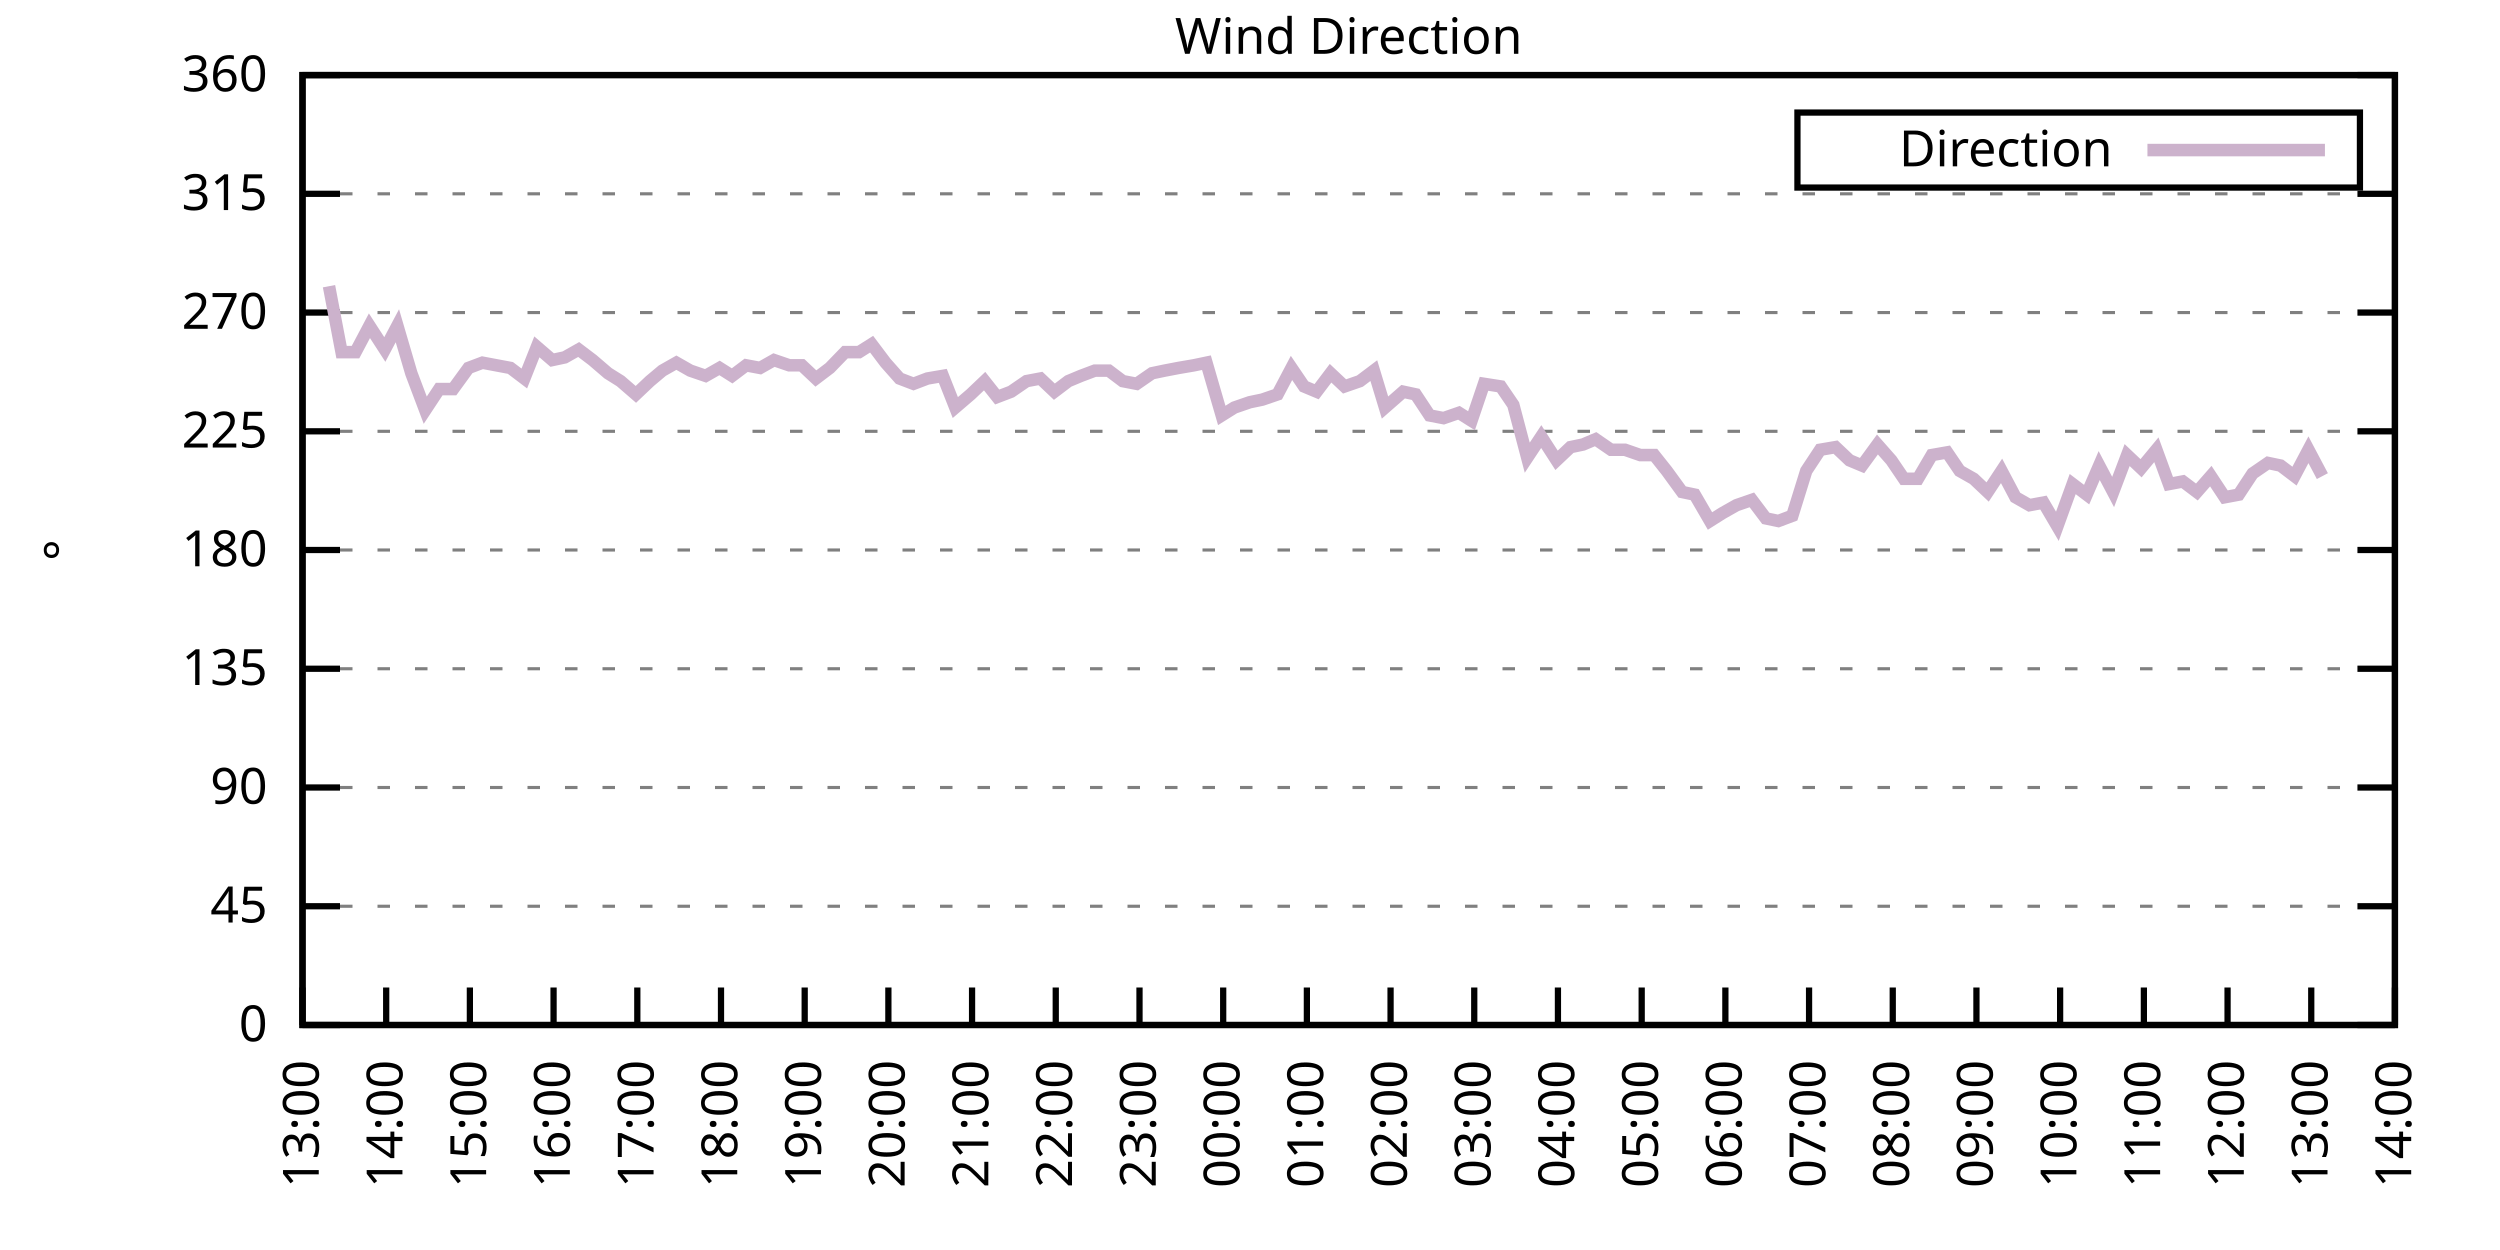
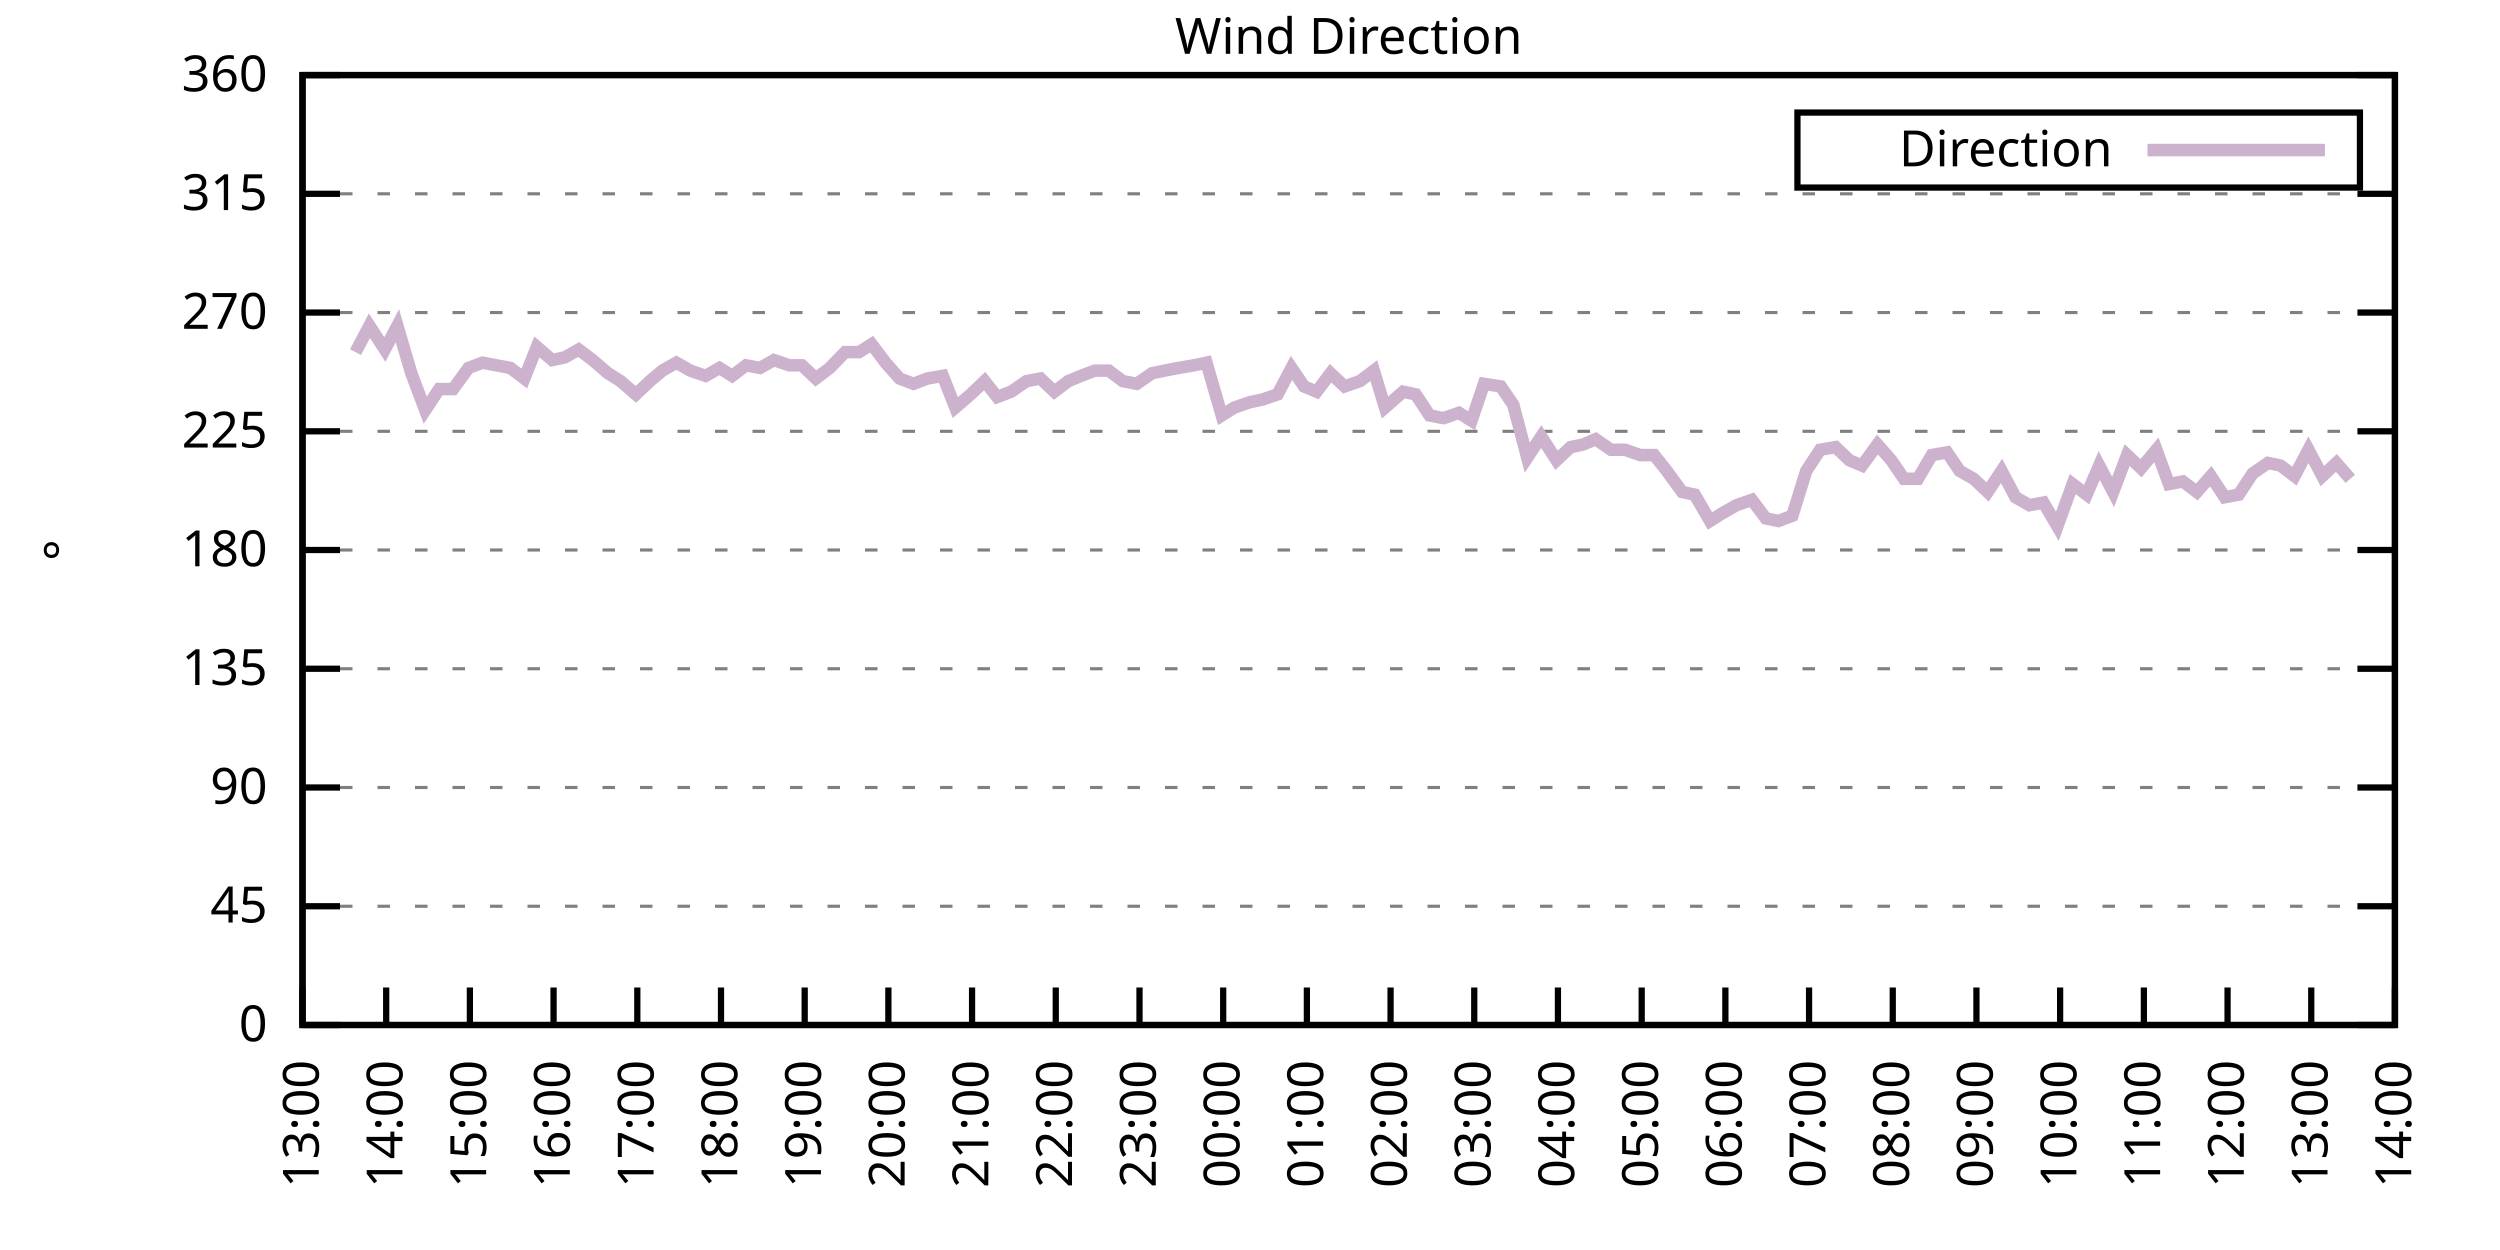
<svg xmlns="http://www.w3.org/2000/svg" xmlns:xlink="http://www.w3.org/1999/xlink" width="400" height="200" viewBox="0 0 400 200">
  <g id="gnuplot_canvas">
    <rect x="0" y="0" width="400" height="200" fill="none" />
    <defs>
      <circle id="gpDot" r="0.5" stroke-width="0.5" stroke="currentColor" />
      <path id="gpPt0" stroke-width="0.333" stroke="currentColor" d="M-1,0 h2 M0,-1 v2" />
      <path id="gpPt1" stroke-width="0.333" stroke="currentColor" d="M-1,-1 L1,1 M1,-1 L-1,1" />
      <path id="gpPt2" stroke-width="0.333" stroke="currentColor" d="M-1,0 L1,0 M0,-1 L0,1 M-1,-1 L1,1 M-1,1 L1,-1" />
      <rect id="gpPt3" stroke-width="0.333" stroke="currentColor" x="-1" y="-1" width="2" height="2" />
      <rect id="gpPt4" stroke-width="0.333" stroke="currentColor" fill="currentColor" x="-1" y="-1" width="2" height="2" />
      <circle id="gpPt5" stroke-width="0.333" stroke="currentColor" cx="0" cy="0" r="1" />
      <use xlink:href="#gpPt5" id="gpPt6" fill="currentColor" stroke="none" />
      <path id="gpPt7" stroke-width="0.333" stroke="currentColor" d="M0,-1.33 L-1.33,0.67 L1.33,0.67 z" />
      <use xlink:href="#gpPt7" id="gpPt8" fill="currentColor" stroke="none" />
      <use xlink:href="#gpPt7" id="gpPt9" stroke="currentColor" transform="rotate(180)" />
      <use xlink:href="#gpPt9" id="gpPt10" fill="currentColor" stroke="none" />
      <use xlink:href="#gpPt3" id="gpPt11" stroke="currentColor" transform="rotate(45)" />
      <use xlink:href="#gpPt11" id="gpPt12" fill="currentColor" stroke="none" />
      <path id="gpPt13" stroke-width="0.333" stroke="currentColor" d="M0,1.330 L1.265,0.411 L0.782,-1.067 L-0.782,-1.076 L-1.265,0.411 z" />
      <use xlink:href="#gpPt13" id="gpPt14" fill="currentColor" stroke="none" />
      <filter id="textbox" filterUnits="objectBoundingBox" x="0" y="0" height="1" width="1">
        <feFlood flood-color="white" flood-opacity="1" result="bgnd" />
        <feComposite in="SourceGraphic" in2="bgnd" operator="atop" />
      </filter>
      <filter id="greybox" filterUnits="objectBoundingBox" x="0" y="0" height="1" width="1">
        <feFlood flood-color="lightgrey" flood-opacity="1" result="grey" />
        <feComposite in="SourceGraphic" in2="grey" operator="atop" />
      </filter>
    </defs>
    <g fill="none" color="white" stroke="currentColor" stroke-width="1.00" stroke-linecap="butt" stroke-linejoin="miter">
</g>
    <g fill="none" color="black" stroke="currentColor" stroke-width="1.00" stroke-linecap="butt" stroke-linejoin="miter">
      <g stroke="none" shape-rendering="crispEdges">
        <polygon fill="rgb(255, 255, 255)" points="48.40,164.00 383.18,164.00 383.18,12.02 48.40,12.02 " />
      </g>
    </g>
    <g fill="none" color="black" stroke="currentColor" stroke-width="1.00" stroke-linecap="butt" stroke-linejoin="miter">
</g>
    <g fill="none" color="black" stroke="black" stroke-width="0.50" stroke-linecap="butt" stroke-linejoin="miter">
</g>
    <g fill="none" color="gray" stroke="currentColor" stroke-width="0.50" stroke-linecap="butt" stroke-linejoin="miter">
      <path stroke="gray" stroke-dasharray="2,4" class="gridline" d="M48.40,164.00 L383.19,164.00  " />
    </g>
    <g fill="none" color="gray" stroke="gray" stroke-width="1.00" stroke-linecap="butt" stroke-linejoin="miter">
</g>
    <g fill="none" color="black" stroke="currentColor" stroke-width="1.00" stroke-linecap="butt" stroke-linejoin="miter">
      <path stroke="black" d="M48.40,164.00 L54.40,164.00 M383.19,164.00 L377.19,164.00  " />
      <g transform="translate(42.80,166.60)" stroke="none" fill="black" font-family="Sans" font-size="8.00" text-anchor="end">
        <text>
          <tspan font-family="Sans"> 0</tspan>
        </text>
      </g>
    </g>
    <g fill="none" color="black" stroke="currentColor" stroke-width="1.00" stroke-linecap="butt" stroke-linejoin="miter">
</g>
    <g fill="none" color="black" stroke="black" stroke-width="0.50" stroke-linecap="butt" stroke-linejoin="miter">
</g>
    <g fill="none" color="gray" stroke="currentColor" stroke-width="0.50" stroke-linecap="butt" stroke-linejoin="miter">
      <path stroke="gray" stroke-dasharray="2,4" class="gridline" d="M48.40,145.00 L383.19,145.00  " />
    </g>
    <g fill="none" color="gray" stroke="gray" stroke-width="1.00" stroke-linecap="butt" stroke-linejoin="miter">
</g>
    <g fill="none" color="black" stroke="currentColor" stroke-width="1.00" stroke-linecap="butt" stroke-linejoin="miter">
      <path stroke="black" d="M48.40,145.00 L54.40,145.00 M383.19,145.00 L377.19,145.00  " />
      <g transform="translate(42.80,147.60)" stroke="none" fill="black" font-family="Sans" font-size="8.00" text-anchor="end">
        <text>
          <tspan font-family="Sans"> 45</tspan>
        </text>
      </g>
    </g>
    <g fill="none" color="black" stroke="currentColor" stroke-width="1.00" stroke-linecap="butt" stroke-linejoin="miter">
</g>
    <g fill="none" color="black" stroke="black" stroke-width="0.50" stroke-linecap="butt" stroke-linejoin="miter">
</g>
    <g fill="none" color="gray" stroke="currentColor" stroke-width="0.50" stroke-linecap="butt" stroke-linejoin="miter">
      <path stroke="gray" stroke-dasharray="2,4" class="gridline" d="M48.40,126.00 L383.19,126.00  " />
    </g>
    <g fill="none" color="gray" stroke="gray" stroke-width="1.00" stroke-linecap="butt" stroke-linejoin="miter">
</g>
    <g fill="none" color="black" stroke="currentColor" stroke-width="1.00" stroke-linecap="butt" stroke-linejoin="miter">
      <path stroke="black" d="M48.40,126.00 L54.40,126.00 M383.19,126.00 L377.19,126.00  " />
      <g transform="translate(42.80,128.60)" stroke="none" fill="black" font-family="Sans" font-size="8.00" text-anchor="end">
        <text>
          <tspan font-family="Sans"> 90</tspan>
        </text>
      </g>
    </g>
    <g fill="none" color="black" stroke="currentColor" stroke-width="1.00" stroke-linecap="butt" stroke-linejoin="miter">
</g>
    <g fill="none" color="black" stroke="black" stroke-width="0.50" stroke-linecap="butt" stroke-linejoin="miter">
</g>
    <g fill="none" color="gray" stroke="currentColor" stroke-width="0.50" stroke-linecap="butt" stroke-linejoin="miter">
      <path stroke="gray" stroke-dasharray="2,4" class="gridline" d="M48.40,107.00 L383.19,107.00  " />
    </g>
    <g fill="none" color="gray" stroke="gray" stroke-width="1.00" stroke-linecap="butt" stroke-linejoin="miter">
</g>
    <g fill="none" color="black" stroke="currentColor" stroke-width="1.00" stroke-linecap="butt" stroke-linejoin="miter">
      <path stroke="black" d="M48.40,107.00 L54.40,107.00 M383.19,107.00 L377.19,107.00  " />
      <g transform="translate(42.80,109.60)" stroke="none" fill="black" font-family="Sans" font-size="8.00" text-anchor="end">
        <text>
          <tspan font-family="Sans"> 135</tspan>
        </text>
      </g>
    </g>
    <g fill="none" color="black" stroke="currentColor" stroke-width="1.00" stroke-linecap="butt" stroke-linejoin="miter">
</g>
    <g fill="none" color="black" stroke="black" stroke-width="0.50" stroke-linecap="butt" stroke-linejoin="miter">
</g>
    <g fill="none" color="gray" stroke="currentColor" stroke-width="0.50" stroke-linecap="butt" stroke-linejoin="miter">
      <path stroke="gray" stroke-dasharray="2,4" class="gridline" d="M48.40,88.00 L383.19,88.00  " />
    </g>
    <g fill="none" color="gray" stroke="gray" stroke-width="1.00" stroke-linecap="butt" stroke-linejoin="miter">
</g>
    <g fill="none" color="black" stroke="currentColor" stroke-width="1.00" stroke-linecap="butt" stroke-linejoin="miter">
      <path stroke="black" d="M48.40,88.00 L54.40,88.00 M383.19,88.00 L377.19,88.00  " />
      <g transform="translate(42.80,90.60)" stroke="none" fill="black" font-family="Sans" font-size="8.00" text-anchor="end">
        <text>
          <tspan font-family="Sans"> 180</tspan>
        </text>
      </g>
    </g>
    <g fill="none" color="black" stroke="currentColor" stroke-width="1.00" stroke-linecap="butt" stroke-linejoin="miter">
</g>
    <g fill="none" color="black" stroke="black" stroke-width="0.50" stroke-linecap="butt" stroke-linejoin="miter">
</g>
    <g fill="none" color="gray" stroke="currentColor" stroke-width="0.50" stroke-linecap="butt" stroke-linejoin="miter">
      <path stroke="gray" stroke-dasharray="2,4" class="gridline" d="M48.40,69.01 L383.19,69.01  " />
    </g>
    <g fill="none" color="gray" stroke="gray" stroke-width="1.00" stroke-linecap="butt" stroke-linejoin="miter">
</g>
    <g fill="none" color="black" stroke="currentColor" stroke-width="1.00" stroke-linecap="butt" stroke-linejoin="miter">
      <path stroke="black" d="M48.40,69.01 L54.40,69.01 M383.19,69.01 L377.19,69.01  " />
      <g transform="translate(42.80,71.61)" stroke="none" fill="black" font-family="Sans" font-size="8.00" text-anchor="end">
        <text>
          <tspan font-family="Sans"> 225</tspan>
        </text>
      </g>
    </g>
    <g fill="none" color="black" stroke="currentColor" stroke-width="1.00" stroke-linecap="butt" stroke-linejoin="miter">
</g>
    <g fill="none" color="black" stroke="black" stroke-width="0.50" stroke-linecap="butt" stroke-linejoin="miter">
</g>
    <g fill="none" color="gray" stroke="currentColor" stroke-width="0.50" stroke-linecap="butt" stroke-linejoin="miter">
      <path stroke="gray" stroke-dasharray="2,4" class="gridline" d="M48.40,50.01 L383.19,50.01  " />
    </g>
    <g fill="none" color="gray" stroke="gray" stroke-width="1.00" stroke-linecap="butt" stroke-linejoin="miter">
</g>
    <g fill="none" color="black" stroke="currentColor" stroke-width="1.00" stroke-linecap="butt" stroke-linejoin="miter">
      <path stroke="black" d="M48.40,50.01 L54.40,50.01 M383.19,50.01 L377.19,50.01  " />
      <g transform="translate(42.80,52.61)" stroke="none" fill="black" font-family="Sans" font-size="8.00" text-anchor="end">
        <text>
          <tspan font-family="Sans"> 270</tspan>
        </text>
      </g>
    </g>
    <g fill="none" color="black" stroke="currentColor" stroke-width="1.00" stroke-linecap="butt" stroke-linejoin="miter">
</g>
    <g fill="none" color="black" stroke="black" stroke-width="0.50" stroke-linecap="butt" stroke-linejoin="miter">
</g>
    <g fill="none" color="gray" stroke="currentColor" stroke-width="0.50" stroke-linecap="butt" stroke-linejoin="miter">
      <path stroke="gray" stroke-dasharray="2,4" class="gridline" d="M48.40,31.01 L383.19,31.01  " />
    </g>
    <g fill="none" color="gray" stroke="gray" stroke-width="1.00" stroke-linecap="butt" stroke-linejoin="miter">
</g>
    <g fill="none" color="black" stroke="currentColor" stroke-width="1.00" stroke-linecap="butt" stroke-linejoin="miter">
      <path stroke="black" d="M48.40,31.01 L54.40,31.01 M383.19,31.01 L377.19,31.01  " />
      <g transform="translate(42.80,33.61)" stroke="none" fill="black" font-family="Sans" font-size="8.00" text-anchor="end">
        <text>
          <tspan font-family="Sans"> 315</tspan>
        </text>
      </g>
    </g>
    <g fill="none" color="black" stroke="currentColor" stroke-width="1.00" stroke-linecap="butt" stroke-linejoin="miter">
</g>
    <g fill="none" color="black" stroke="black" stroke-width="0.50" stroke-linecap="butt" stroke-linejoin="miter">
</g>
    <g fill="none" color="gray" stroke="currentColor" stroke-width="0.50" stroke-linecap="butt" stroke-linejoin="miter">
      <path stroke="gray" stroke-dasharray="2,4" class="gridline" d="M48.40,12.01 L383.19,12.01  " />
    </g>
    <g fill="none" color="gray" stroke="gray" stroke-width="1.00" stroke-linecap="butt" stroke-linejoin="miter">
</g>
    <g fill="none" color="black" stroke="currentColor" stroke-width="1.00" stroke-linecap="butt" stroke-linejoin="miter">
      <path stroke="black" d="M48.40,12.01 L54.40,12.01 M383.19,12.01 L377.19,12.01  " />
      <g transform="translate(42.80,14.61)" stroke="none" fill="black" font-family="Sans" font-size="8.00" text-anchor="end">
        <text>
          <tspan font-family="Sans"> 360</tspan>
        </text>
      </g>
    </g>
    <g fill="none" color="black" stroke="currentColor" stroke-width="1.00" stroke-linecap="butt" stroke-linejoin="miter">
      <path stroke="black" d="M48.40,164.00 L48.40,158.00  " />
      <g transform="translate(51.00,169.60) rotate(270.00)" stroke="none" fill="black" font-family="Sans" font-size="8.00" text-anchor="end">
        <text>
          <tspan font-family="Sans">13:00</tspan>
        </text>
      </g>
    </g>
    <g fill="none" color="black" stroke="currentColor" stroke-width="1.00" stroke-linecap="butt" stroke-linejoin="miter">
      <path stroke="black" d="M61.79,164.00 L61.79,158.00  " />
      <g transform="translate(64.39,169.60) rotate(270.00)" stroke="none" fill="black" font-family="Sans" font-size="8.00" text-anchor="end">
        <text>
          <tspan font-family="Sans">14:00</tspan>
        </text>
      </g>
    </g>
    <g fill="none" color="black" stroke="currentColor" stroke-width="1.00" stroke-linecap="butt" stroke-linejoin="miter">
      <path stroke="black" d="M75.18,164.00 L75.18,158.00  " />
      <g transform="translate(77.78,169.60) rotate(270.00)" stroke="none" fill="black" font-family="Sans" font-size="8.00" text-anchor="end">
        <text>
          <tspan font-family="Sans">15:00</tspan>
        </text>
      </g>
    </g>
    <g fill="none" color="black" stroke="currentColor" stroke-width="1.00" stroke-linecap="butt" stroke-linejoin="miter">
      <path stroke="black" d="M88.57,164.00 L88.57,158.00  " />
      <g transform="translate(91.17,169.60) rotate(270.00)" stroke="none" fill="black" font-family="Sans" font-size="8.00" text-anchor="end">
        <text>
          <tspan font-family="Sans">16:00</tspan>
        </text>
      </g>
    </g>
    <g fill="none" color="black" stroke="currentColor" stroke-width="1.00" stroke-linecap="butt" stroke-linejoin="miter">
      <path stroke="black" d="M101.97,164.00 L101.97,158.00  " />
      <g transform="translate(104.57,169.60) rotate(270.00)" stroke="none" fill="black" font-family="Sans" font-size="8.00" text-anchor="end">
        <text>
          <tspan font-family="Sans">17:00</tspan>
        </text>
      </g>
    </g>
    <g fill="none" color="black" stroke="currentColor" stroke-width="1.00" stroke-linecap="butt" stroke-linejoin="miter">
      <path stroke="black" d="M115.36,164.00 L115.36,158.00  " />
      <g transform="translate(117.96,169.60) rotate(270.00)" stroke="none" fill="black" font-family="Sans" font-size="8.00" text-anchor="end">
        <text>
          <tspan font-family="Sans">18:00</tspan>
        </text>
      </g>
    </g>
    <g fill="none" color="black" stroke="currentColor" stroke-width="1.00" stroke-linecap="butt" stroke-linejoin="miter">
      <path stroke="black" d="M128.75,164.00 L128.75,158.00  " />
      <g transform="translate(131.35,169.60) rotate(270.00)" stroke="none" fill="black" font-family="Sans" font-size="8.00" text-anchor="end">
        <text>
          <tspan font-family="Sans">19:00</tspan>
        </text>
      </g>
    </g>
    <g fill="none" color="black" stroke="currentColor" stroke-width="1.00" stroke-linecap="butt" stroke-linejoin="miter">
      <path stroke="black" d="M142.14,164.00 L142.14,158.00  " />
      <g transform="translate(144.74,169.60) rotate(270.00)" stroke="none" fill="black" font-family="Sans" font-size="8.00" text-anchor="end">
        <text>
          <tspan font-family="Sans">20:00</tspan>
        </text>
      </g>
    </g>
    <g fill="none" color="black" stroke="currentColor" stroke-width="1.00" stroke-linecap="butt" stroke-linejoin="miter">
      <path stroke="black" d="M155.53,164.00 L155.53,158.00  " />
      <g transform="translate(158.13,169.60) rotate(270.00)" stroke="none" fill="black" font-family="Sans" font-size="8.00" text-anchor="end">
        <text>
          <tspan font-family="Sans">21:00</tspan>
        </text>
      </g>
    </g>
    <g fill="none" color="black" stroke="currentColor" stroke-width="1.00" stroke-linecap="butt" stroke-linejoin="miter">
      <path stroke="black" d="M168.92,164.00 L168.92,158.00  " />
      <g transform="translate(171.52,169.60) rotate(270.00)" stroke="none" fill="black" font-family="Sans" font-size="8.00" text-anchor="end">
        <text>
          <tspan font-family="Sans">22:00</tspan>
        </text>
      </g>
    </g>
    <g fill="none" color="black" stroke="currentColor" stroke-width="1.00" stroke-linecap="butt" stroke-linejoin="miter">
      <path stroke="black" d="M182.32,164.00 L182.32,158.00  " />
      <g transform="translate(184.92,169.60) rotate(270.00)" stroke="none" fill="black" font-family="Sans" font-size="8.00" text-anchor="end">
        <text>
          <tspan font-family="Sans">23:00</tspan>
        </text>
      </g>
    </g>
    <g fill="none" color="black" stroke="currentColor" stroke-width="1.00" stroke-linecap="butt" stroke-linejoin="miter">
      <path stroke="black" d="M195.71,164.00 L195.71,158.00  " />
      <g transform="translate(198.31,169.60) rotate(270.00)" stroke="none" fill="black" font-family="Sans" font-size="8.00" text-anchor="end">
        <text>
          <tspan font-family="Sans">00:00</tspan>
        </text>
      </g>
    </g>
    <g fill="none" color="black" stroke="currentColor" stroke-width="1.00" stroke-linecap="butt" stroke-linejoin="miter">
      <path stroke="black" d="M209.10,164.00 L209.10,158.00  " />
      <g transform="translate(211.70,169.60) rotate(270.00)" stroke="none" fill="black" font-family="Sans" font-size="8.00" text-anchor="end">
        <text>
          <tspan font-family="Sans">01:00</tspan>
        </text>
      </g>
    </g>
    <g fill="none" color="black" stroke="currentColor" stroke-width="1.00" stroke-linecap="butt" stroke-linejoin="miter">
      <path stroke="black" d="M222.49,164.00 L222.49,158.00  " />
      <g transform="translate(225.09,169.60) rotate(270.00)" stroke="none" fill="black" font-family="Sans" font-size="8.00" text-anchor="end">
        <text>
          <tspan font-family="Sans">02:00</tspan>
        </text>
      </g>
    </g>
    <g fill="none" color="black" stroke="currentColor" stroke-width="1.00" stroke-linecap="butt" stroke-linejoin="miter">
      <path stroke="black" d="M235.88,164.00 L235.88,158.00  " />
      <g transform="translate(238.48,169.60) rotate(270.00)" stroke="none" fill="black" font-family="Sans" font-size="8.00" text-anchor="end">
        <text>
          <tspan font-family="Sans">03:00</tspan>
        </text>
      </g>
    </g>
    <g fill="none" color="black" stroke="currentColor" stroke-width="1.00" stroke-linecap="butt" stroke-linejoin="miter">
      <path stroke="black" d="M249.27,164.00 L249.27,158.00  " />
      <g transform="translate(251.87,169.60) rotate(270.00)" stroke="none" fill="black" font-family="Sans" font-size="8.00" text-anchor="end">
        <text>
          <tspan font-family="Sans">04:00</tspan>
        </text>
      </g>
    </g>
    <g fill="none" color="black" stroke="currentColor" stroke-width="1.00" stroke-linecap="butt" stroke-linejoin="miter">
      <path stroke="black" d="M262.67,164.00 L262.67,158.00  " />
      <g transform="translate(265.27,169.60) rotate(270.00)" stroke="none" fill="black" font-family="Sans" font-size="8.00" text-anchor="end">
        <text>
          <tspan font-family="Sans">05:00</tspan>
        </text>
      </g>
    </g>
    <g fill="none" color="black" stroke="currentColor" stroke-width="1.00" stroke-linecap="butt" stroke-linejoin="miter">
      <path stroke="black" d="M276.06,164.00 L276.06,158.00  " />
      <g transform="translate(278.66,169.60) rotate(270.00)" stroke="none" fill="black" font-family="Sans" font-size="8.00" text-anchor="end">
        <text>
          <tspan font-family="Sans">06:00</tspan>
        </text>
      </g>
    </g>
    <g fill="none" color="black" stroke="currentColor" stroke-width="1.00" stroke-linecap="butt" stroke-linejoin="miter">
      <path stroke="black" d="M289.45,164.00 L289.45,158.00  " />
      <g transform="translate(292.05,169.60) rotate(270.00)" stroke="none" fill="black" font-family="Sans" font-size="8.00" text-anchor="end">
        <text>
          <tspan font-family="Sans">07:00</tspan>
        </text>
      </g>
    </g>
    <g fill="none" color="black" stroke="currentColor" stroke-width="1.00" stroke-linecap="butt" stroke-linejoin="miter">
      <path stroke="black" d="M302.84,164.00 L302.84,158.00  " />
      <g transform="translate(305.44,169.60) rotate(270.00)" stroke="none" fill="black" font-family="Sans" font-size="8.00" text-anchor="end">
        <text>
          <tspan font-family="Sans">08:00</tspan>
        </text>
      </g>
    </g>
    <g fill="none" color="black" stroke="currentColor" stroke-width="1.00" stroke-linecap="butt" stroke-linejoin="miter">
      <path stroke="black" d="M316.23,164.00 L316.23,158.00  " />
      <g transform="translate(318.83,169.60) rotate(270.00)" stroke="none" fill="black" font-family="Sans" font-size="8.00" text-anchor="end">
        <text>
          <tspan font-family="Sans">09:00</tspan>
        </text>
      </g>
    </g>
    <g fill="none" color="black" stroke="currentColor" stroke-width="1.00" stroke-linecap="butt" stroke-linejoin="miter">
      <path stroke="black" d="M329.62,164.00 L329.62,158.00  " />
      <g transform="translate(332.22,169.60) rotate(270.00)" stroke="none" fill="black" font-family="Sans" font-size="8.00" text-anchor="end">
        <text>
          <tspan font-family="Sans">10:00</tspan>
        </text>
      </g>
    </g>
    <g fill="none" color="black" stroke="currentColor" stroke-width="1.00" stroke-linecap="butt" stroke-linejoin="miter">
      <path stroke="black" d="M343.02,164.00 L343.02,158.00  " />
      <g transform="translate(345.62,169.60) rotate(270.00)" stroke="none" fill="black" font-family="Sans" font-size="8.00" text-anchor="end">
        <text>
          <tspan font-family="Sans">11:00</tspan>
        </text>
      </g>
    </g>
    <g fill="none" color="black" stroke="currentColor" stroke-width="1.00" stroke-linecap="butt" stroke-linejoin="miter">
      <path stroke="black" d="M356.41,164.00 L356.41,158.00  " />
      <g transform="translate(359.01,169.60) rotate(270.00)" stroke="none" fill="black" font-family="Sans" font-size="8.00" text-anchor="end">
        <text>
          <tspan font-family="Sans">12:00</tspan>
        </text>
      </g>
    </g>
    <g fill="none" color="black" stroke="currentColor" stroke-width="1.00" stroke-linecap="butt" stroke-linejoin="miter">
      <path stroke="black" d="M369.80,164.00 L369.80,158.00  " />
      <g transform="translate(372.40,169.60) rotate(270.00)" stroke="none" fill="black" font-family="Sans" font-size="8.00" text-anchor="end">
        <text>
          <tspan font-family="Sans">13:00</tspan>
        </text>
      </g>
    </g>
    <g fill="none" color="black" stroke="currentColor" stroke-width="1.00" stroke-linecap="butt" stroke-linejoin="miter">
      <path stroke="black" d="M383.19,164.00 L383.19,158.00  " />
      <g transform="translate(385.79,169.60) rotate(270.00)" stroke="none" fill="black" font-family="Sans" font-size="8.00" text-anchor="end">
        <text>
          <tspan font-family="Sans">14:00</tspan>
        </text>
      </g>
    </g>
    <g fill="none" color="black" stroke="currentColor" stroke-width="1.00" stroke-linecap="butt" stroke-linejoin="miter">
</g>
    <g fill="none" color="black" stroke="currentColor" stroke-width="1.00" stroke-linecap="butt" stroke-linejoin="miter">
      <path stroke="black" d="M48.40,12.01 L48.40,164.00 L383.19,164.00 L383.19,12.01 L48.40,12.01 Z  " />
    </g>
    <g fill="none" color="black" stroke="currentColor" stroke-width="1.00" stroke-linecap="butt" stroke-linejoin="miter">
</g>
    <g fill="none" color="black" stroke="currentColor" stroke-width="1.00" stroke-linecap="butt" stroke-linejoin="miter">
      <path stroke="black" d="M287.59,30.01 L287.59,18.01 L377.59,18.01 L377.59,30.01 L287.59,30.01 Z  " />
    </g>
    <g id="Wind_direction_plot_1">
      <g fill="none" color="white" stroke="black" stroke-width="2.00" stroke-linecap="butt" stroke-linejoin="miter">
</g>
      <g fill="none" color="black" stroke="currentColor" stroke-width="2.00" stroke-linecap="butt" stroke-linejoin="miter">
        <g transform="translate(337.99,26.61)" stroke="none" fill="black" font-family="Sans" font-size="8.00" text-anchor="end">
          <text>
            <tspan font-family="Sans">Direction</tspan>
          </text>
        </g>
      </g>
      <g fill="none" color="black" stroke="currentColor" stroke-width="2.00" stroke-linecap="butt" stroke-linejoin="miter">
-         <path stroke="rgb(204, 178, 204)" d="M343.59,24.01 L371.99,24.01 M52.64,45.79 L54.65,56.34 L56.88,56.34 L59.11,52.12 L61.57,55.92 L63.58,52.12   L65.81,59.72 L68.04,65.63 L70.27,62.25 L72.50,62.25 L74.96,58.87 L77.19,58.03 L79.42,58.45 L81.66,58.87   L83.89,60.56 L85.90,55.50 L88.35,57.61 L90.36,57.18 L92.59,55.92 L94.82,57.61 L97.28,59.72 L99.29,60.98   L101.74,63.10 L103.98,60.98 L105.98,59.30 L108.22,58.03 L110.45,59.30 L112.90,60.14 L115.13,58.87 L117.14,60.14   L119.38,58.45 L121.61,58.87 L123.84,57.61 L126.29,58.45 L128.30,58.45 L130.54,60.56 L132.77,58.87 L135.22,56.34   L137.45,56.34 L139.46,55.07 L141.69,58.03 L143.93,60.56 L146.16,61.41 L148.39,60.56 L150.85,60.14 L152.85,65.21   L155.31,63.10 L157.54,60.98 L159.55,63.52 L161.78,62.67 L164.24,60.98 L166.47,60.56 L168.70,62.67 L170.93,60.98   L172.94,60.14 L175.17,59.30 L177.41,59.30 L179.64,60.98 L181.87,61.41 L184.32,59.72 L186.33,59.30 L188.57,58.87   L191.02,58.45 L193.03,58.03 L195.48,66.47 L197.49,65.21 L199.95,64.36 L201.96,63.94 L204.41,63.10 L206.64,58.87   L208.65,61.83 L210.66,62.67 L212.89,59.72 L215.13,61.83 L217.58,60.98 L219.81,59.30 L221.60,65.21 L224.50,62.67   L226.51,63.10 L228.74,66.47 L230.97,66.90 L233.43,66.05 L235.44,67.32 L237.44,61.41 L240.12,61.83 L242.13,64.78   L244.36,73.23 L246.60,69.85 L249.05,73.65 L251.28,71.54 L253.29,71.12 L255.30,70.27 L257.76,71.96 L259.99,71.96   L262.44,72.81 L264.67,72.81 L266.68,75.34 L269.14,78.72 L271.15,79.14 L273.60,83.36 L275.61,82.09 L277.84,80.83   L280.30,79.98 L282.53,82.94 L284.54,83.36 L286.77,82.52 L289.00,75.34 L291.23,71.96 L293.69,71.54 L295.92,73.65   L297.93,74.49 L300.39,71.12 L302.62,73.65 L304.63,76.61 L306.86,76.61 L309.09,72.81 L311.54,72.38 L313.55,75.34   L315.79,76.61 L318.02,78.72 L320.25,75.34 L322.48,79.56 L324.71,80.83 L326.95,80.41 L329.18,84.21 L331.63,77.45   L333.86,79.14 L335.87,74.49 L338.10,78.72 L340.34,72.81 L342.57,74.92 L345.02,71.96 L347.03,77.45 L349.26,77.03   L351.50,78.72 L353.73,76.18 L355.96,79.56 L358.19,79.14 L360.42,75.76 L362.88,74.07 L364.89,74.49 L367.12,76.18   L369.35,71.96 L371.58,76.18  " />
+         <path stroke="rgb(204, 178, 204)" d="M343.59,24.01 L371.99,24.01 M56.88,56.34 L59.11,52.12 L61.57,55.92 L63.58,52.12 L65.81,59.72 L68.04,65.63   L70.27,62.25 L72.50,62.25 L74.96,58.87 L77.19,58.03 L79.42,58.45 L81.66,58.87 L83.89,60.56 L85.90,55.50   L88.35,57.61 L90.36,57.18 L92.59,55.92 L94.82,57.61 L97.28,59.72 L99.29,60.98 L101.74,63.10 L103.98,60.98   L105.98,59.30 L108.22,58.03 L110.45,59.30 L112.90,60.14 L115.13,58.87 L117.14,60.14 L119.38,58.45 L121.61,58.87   L123.84,57.61 L126.29,58.45 L128.30,58.45 L130.54,60.56 L132.77,58.87 L135.22,56.34 L137.45,56.34 L139.46,55.07   L141.69,58.03 L143.93,60.56 L146.16,61.41 L148.39,60.56 L150.85,60.14 L152.85,65.21 L155.31,63.10 L157.54,60.98   L159.55,63.52 L161.78,62.67 L164.24,60.98 L166.47,60.56 L168.70,62.67 L170.93,60.98 L172.94,60.14 L175.17,59.30   L177.41,59.30 L179.64,60.98 L181.87,61.41 L184.32,59.72 L186.33,59.30 L188.57,58.87 L191.02,58.45 L193.03,58.03   L195.48,66.47 L197.49,65.21 L199.95,64.36 L201.96,63.94 L204.41,63.10 L206.64,58.87 L208.65,61.83 L210.66,62.67   L212.89,59.72 L215.13,61.83 L217.58,60.98 L219.81,59.30 L221.60,65.21 L224.50,62.67 L226.51,63.10 L228.74,66.47   L230.97,66.90 L233.43,66.05 L235.44,67.32 L237.44,61.41 L240.12,61.83 L242.13,64.78 L244.36,73.23 L246.60,69.85   L249.05,73.65 L251.28,71.54 L253.29,71.12 L255.30,70.27 L257.76,71.96 L259.99,71.96 L262.44,72.81 L264.67,72.81   L266.68,75.34 L269.14,78.72 L271.15,79.14 L273.60,83.36 L275.61,82.09 L277.84,80.83 L280.30,79.98 L282.53,82.94   L284.54,83.36 L286.77,82.52 L289.00,75.34 L291.23,71.96 L293.69,71.54 L295.92,73.65 L297.93,74.49 L300.39,71.12   L302.62,73.65 L304.63,76.61 L306.86,76.61 L309.09,72.81 L311.54,72.38 L313.55,75.34 L315.79,76.61 L318.02,78.72   L320.25,75.34 L322.48,79.56 L324.71,80.83 L326.95,80.41 L329.18,84.21 L331.63,77.45 L333.86,79.14 L335.87,74.49   L338.10,78.72 L340.34,72.81 L342.57,74.92 L345.02,71.96 L347.03,77.45 L349.26,77.03 L351.50,78.72 L353.73,76.18   L355.96,79.56 L358.19,79.14 L360.42,75.76 L362.88,74.07 L364.89,74.49 L367.12,76.18 L369.35,71.96 L371.58,76.18   L373.82,74.07 L376.05,76.61  " />
      </g>
    </g>
    <g fill="none" color="black" stroke="currentColor" stroke-width="2.00" stroke-linecap="butt" stroke-linejoin="miter">
</g>
    <g fill="none" color="black" stroke="black" stroke-width="1.00" stroke-linecap="butt" stroke-linejoin="miter">
</g>
    <g fill="none" color="black" stroke="currentColor" stroke-width="1.00" stroke-linecap="butt" stroke-linejoin="miter">
      <path stroke="black" d="M48.40,12.01 L48.40,164.00 L383.19,164.00 L383.19,12.01 L48.40,12.01 Z  " />
      <g transform="translate(12.80,88.01) rotate(270.00)" stroke="none" fill="black" font-family="Sans" font-size="8.00" text-anchor="middle">
        <text>
          <tspan font-family="Sans">°</tspan>
        </text>
      </g>
    </g>
    <g fill="none" color="black" stroke="currentColor" stroke-width="1.00" stroke-linecap="butt" stroke-linejoin="miter">
</g>
    <g fill="none" color="black" stroke="currentColor" stroke-width="1.00" stroke-linecap="butt" stroke-linejoin="miter">
      <g transform="translate(215.79,8.61)" stroke="none" fill="black" font-family="Sans" font-size="8.00" text-anchor="middle">
        <text>
          <tspan font-family="Sans">Wind Direction</tspan>
        </text>
      </g>
    </g>
    <g fill="none" color="black" stroke="currentColor" stroke-width="1.00" stroke-linecap="butt" stroke-linejoin="miter">
</g>
  </g>
</svg>
